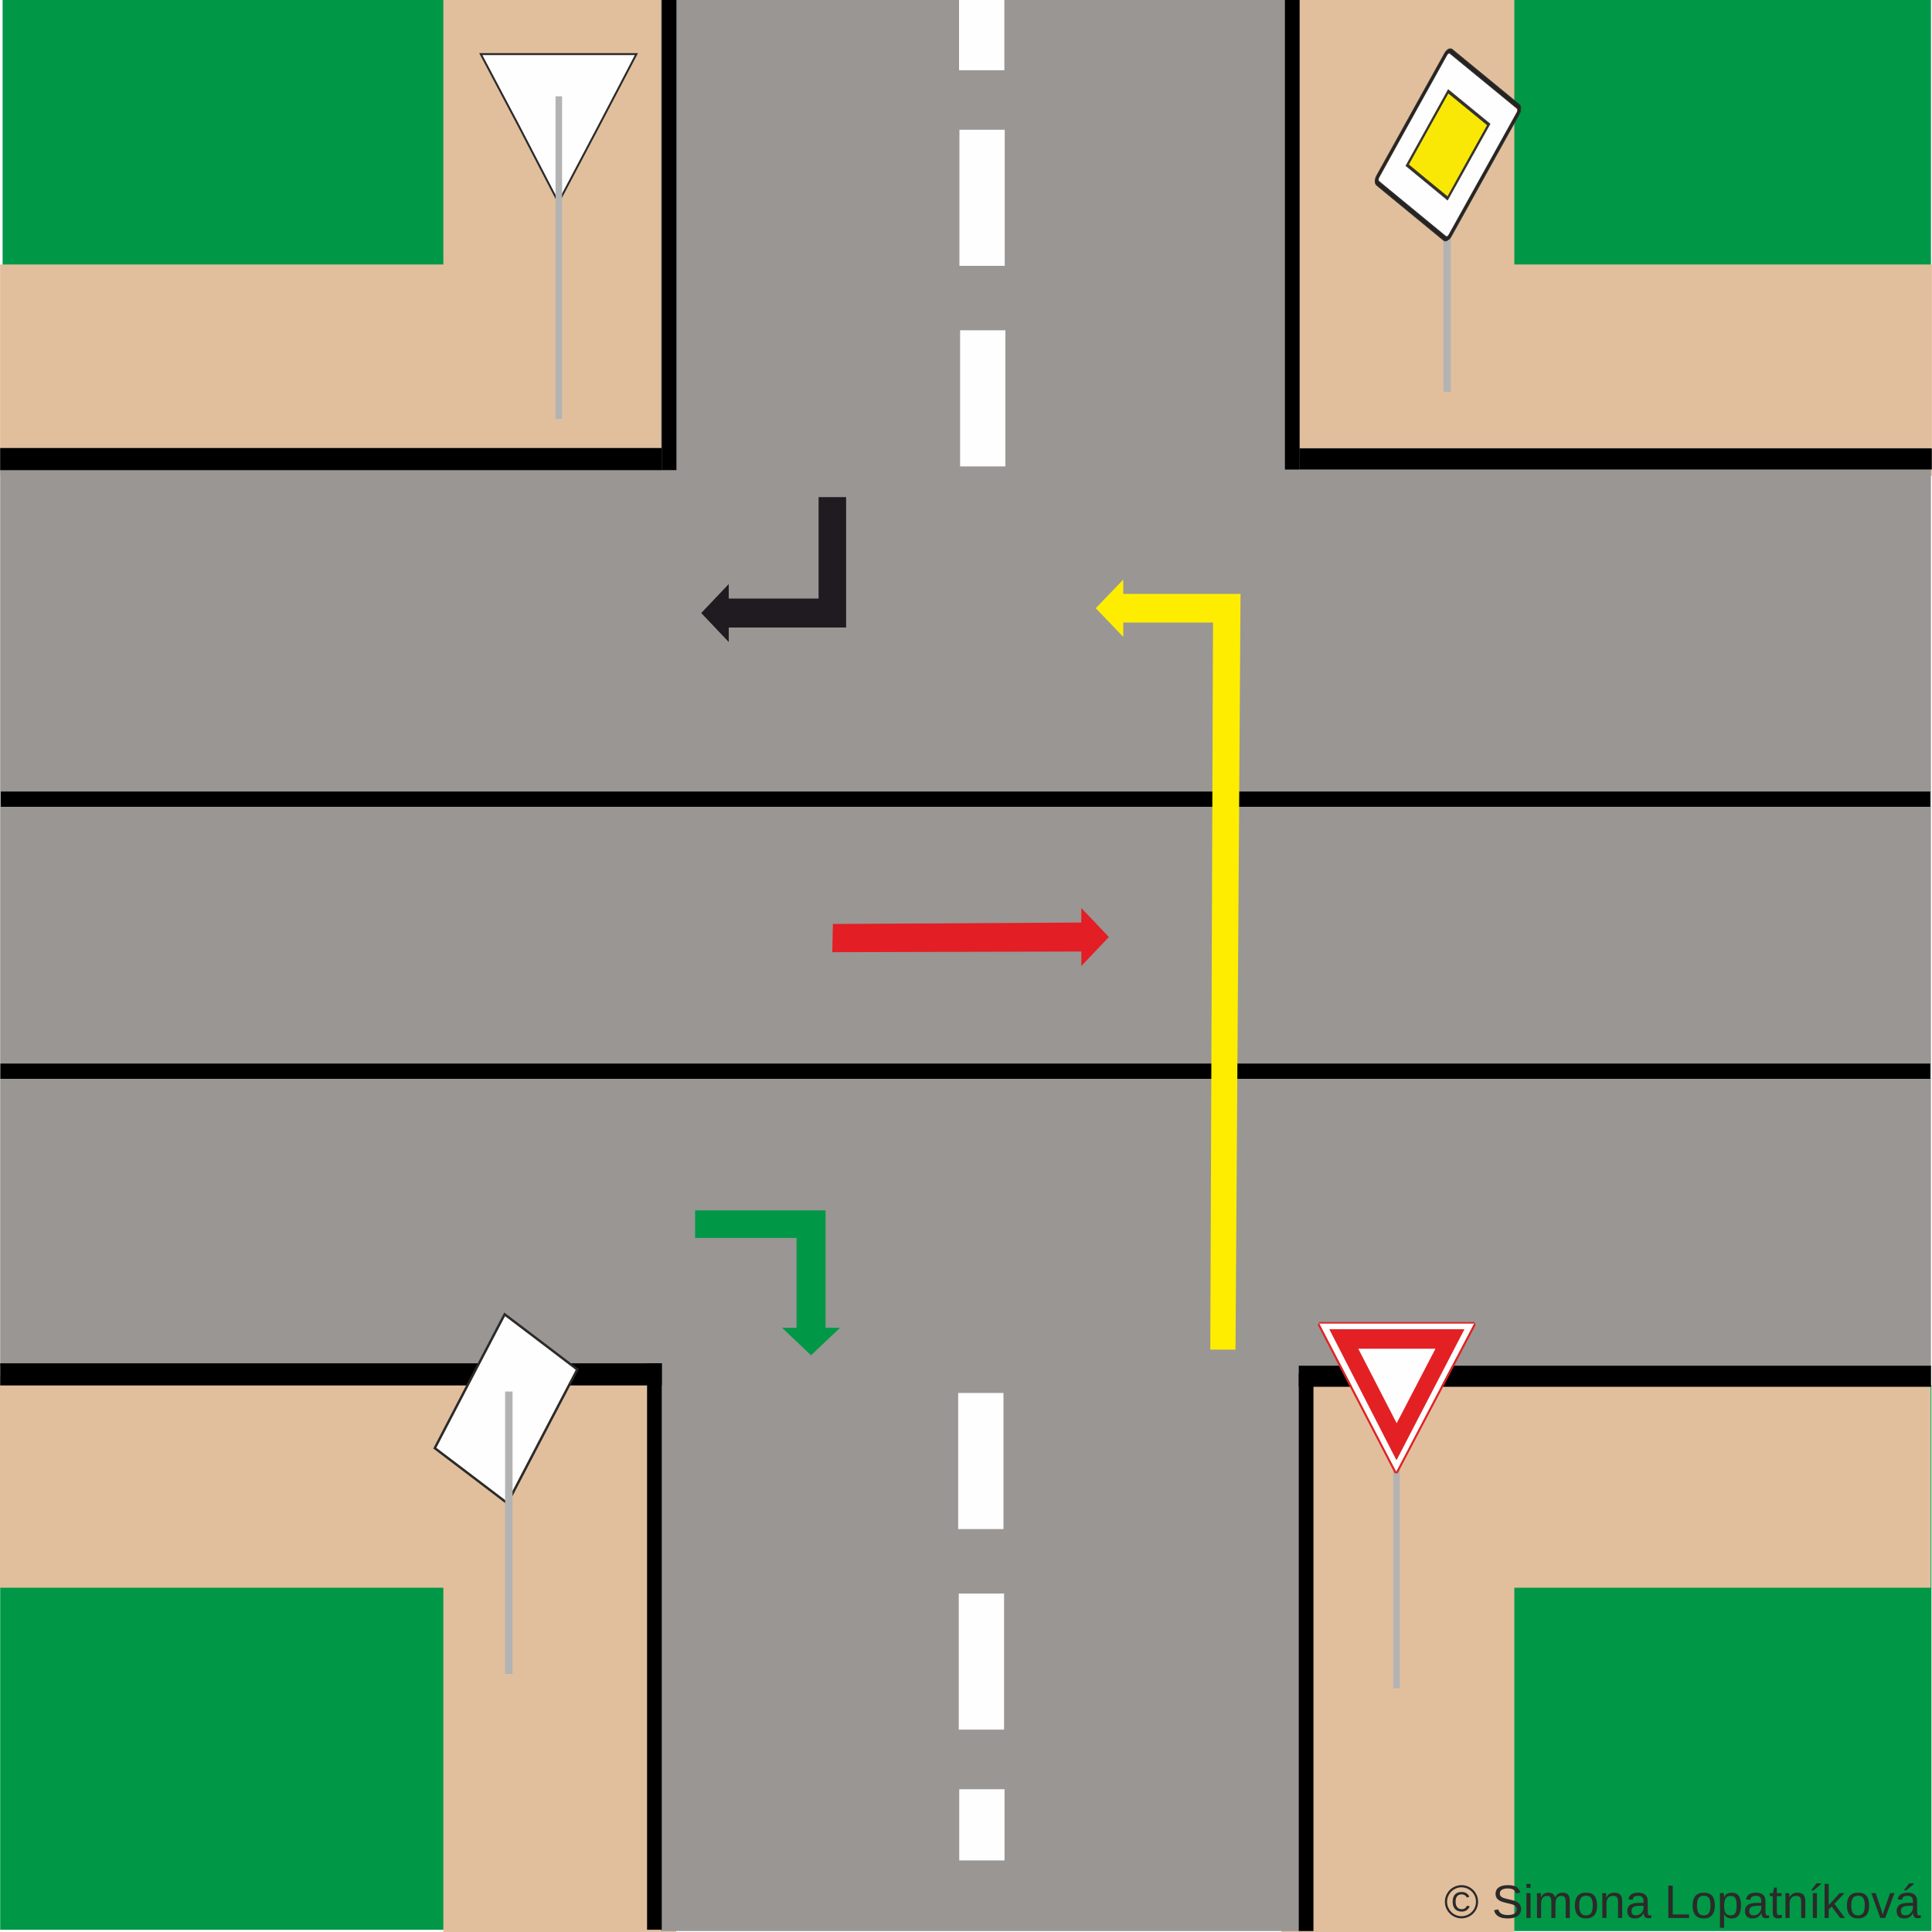
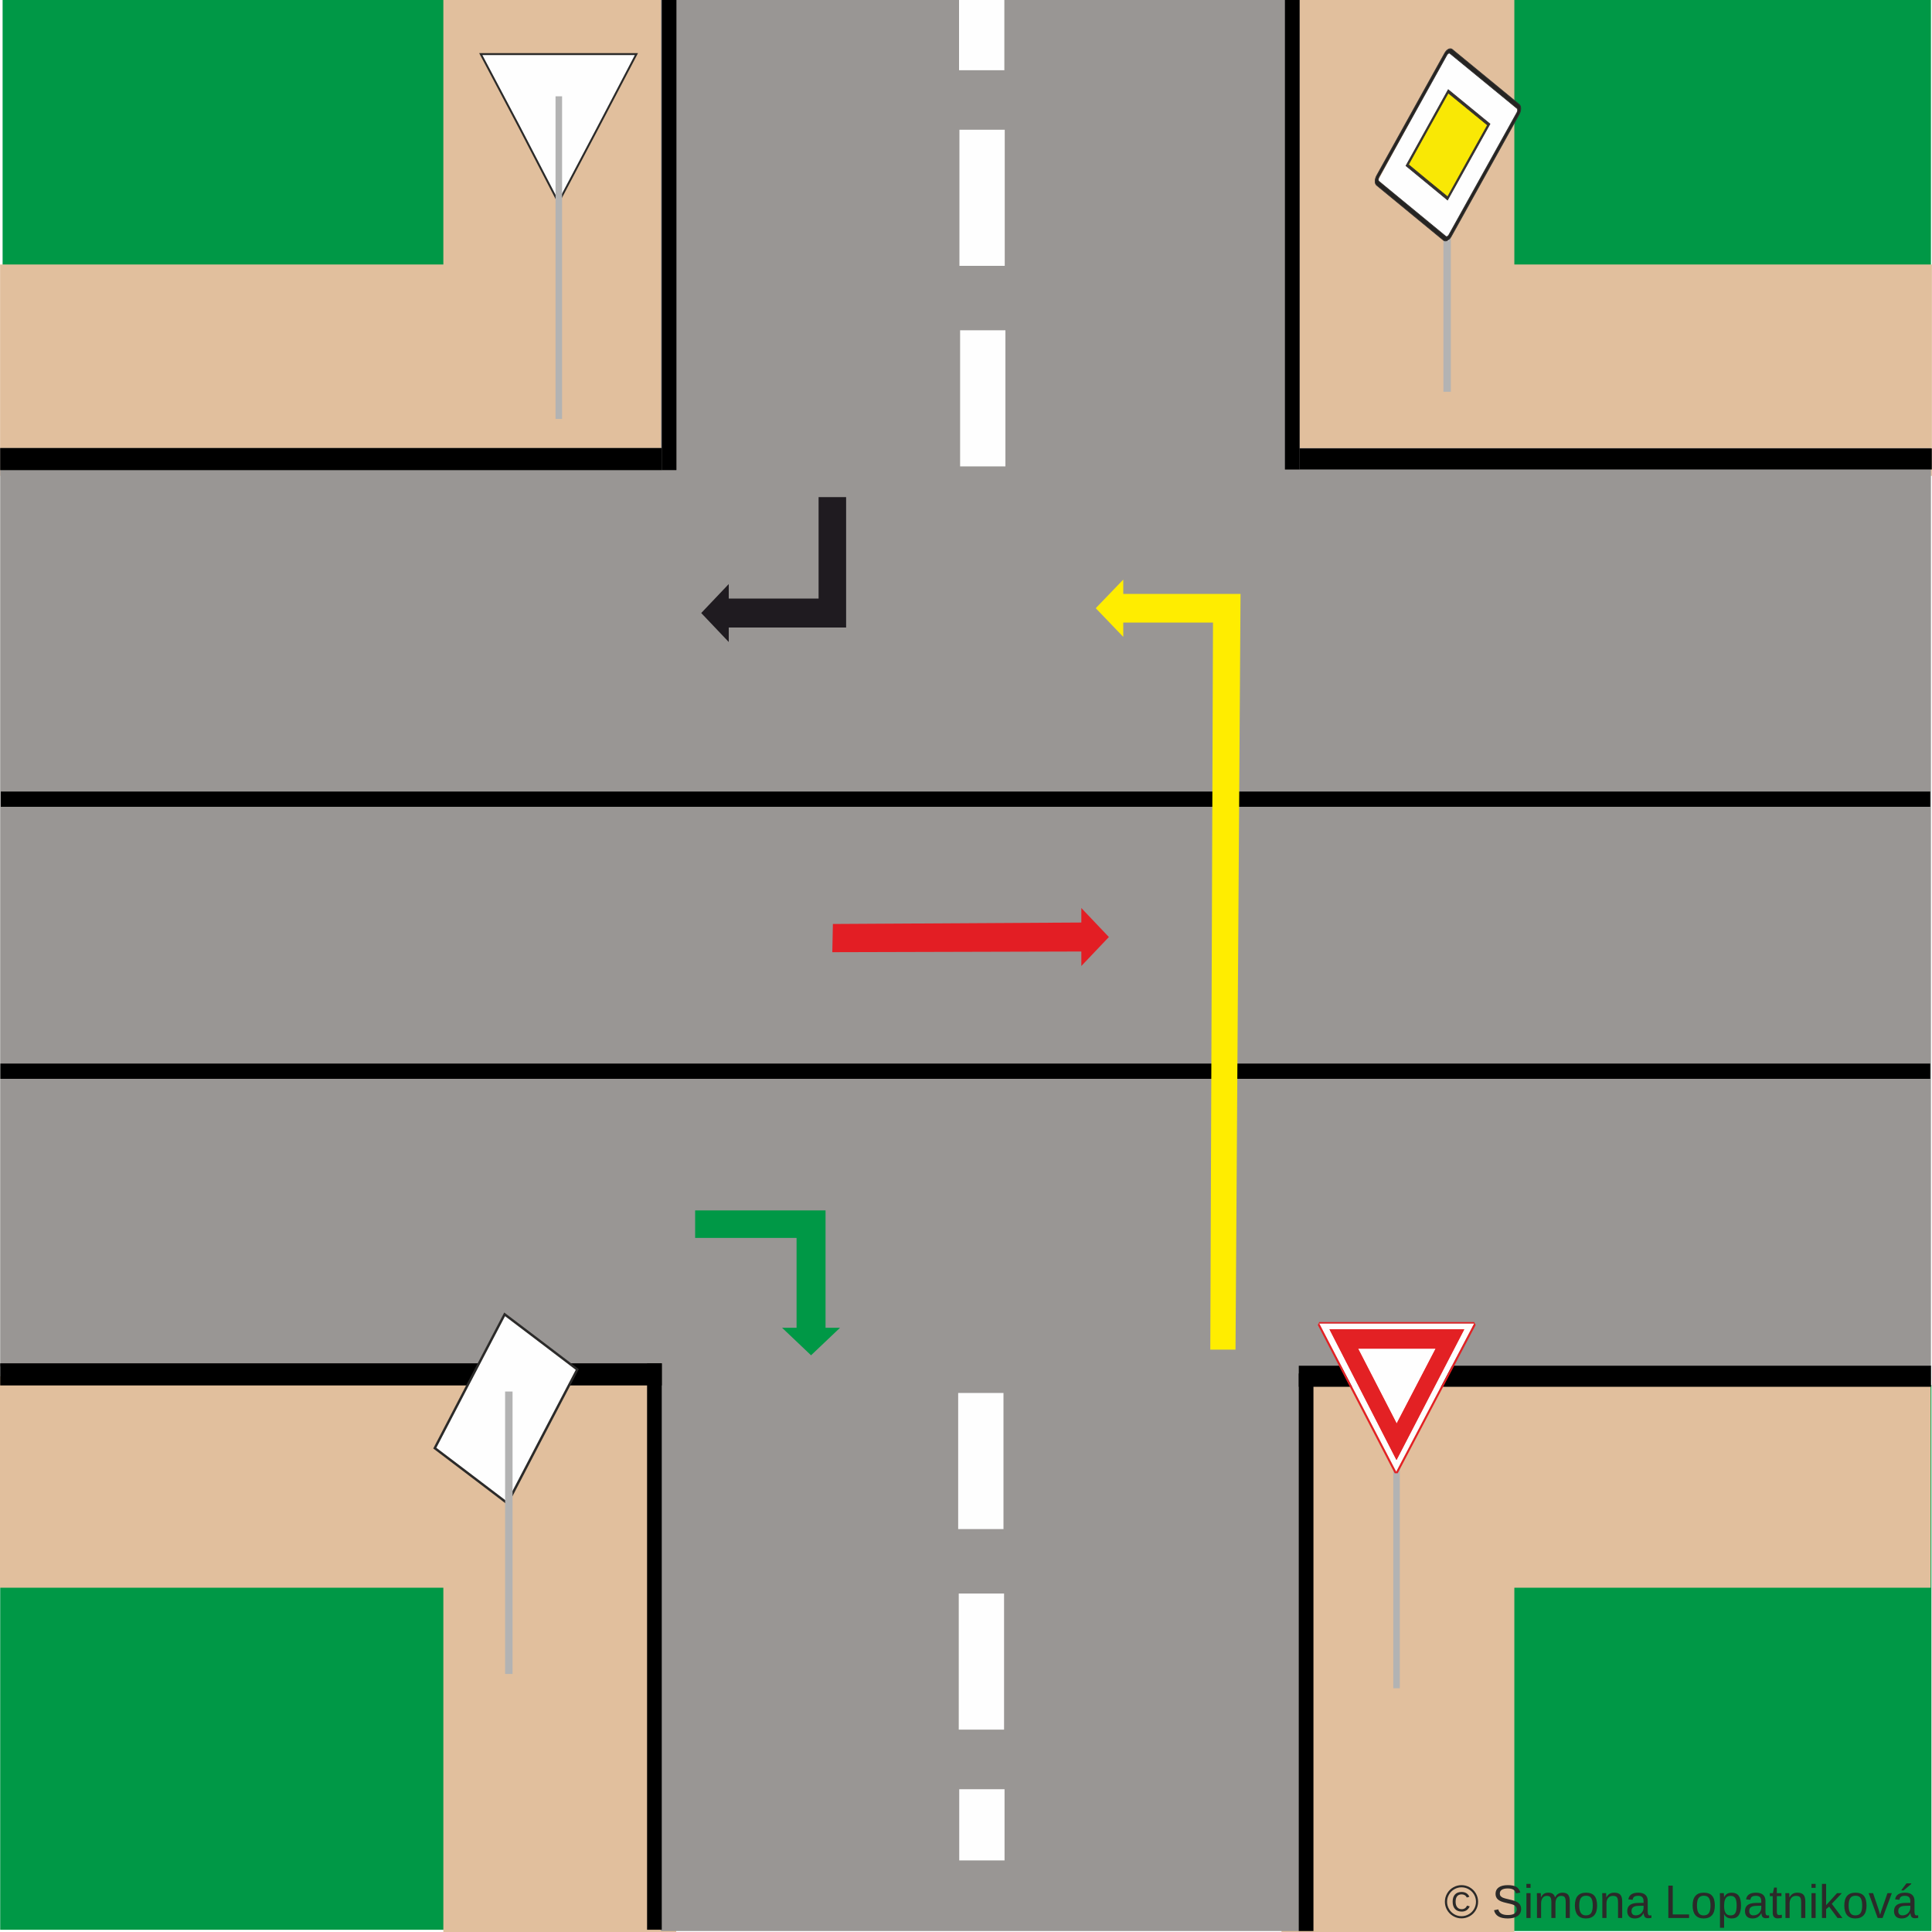
<svg xmlns="http://www.w3.org/2000/svg" xml:space="preserve" width="200mm" height="200mm" version="1.1" style="shape-rendering:geometricPrecision; text-rendering:geometricPrecision; image-rendering:optimizeQuality; fill-rule:evenodd; clip-rule:evenodd" viewBox="0 0 20000 20000">
  <defs>
-     <font id="FontID0" horiz-adv-x="666" font-variant="normal" style="fill-rule:nonzero" font-weight="400">
+     <font id="FontID0" horiz-adv-x="666" font-variant="normal" style="fill-rule:nonzero" font-style="normal" font-weight="400">
      <font-face font-family="Arial">
	</font-face>
      <missing-glyph>
        <path d="M0 0z" />
      </missing-glyph>
      <glyph unicode="t" horiz-adv-x="277">
        <path d="M256.991 78.498l12.012 -77.656c-24.66,-5.174 -46.836,-7.844 -66.178,-7.844 -31.826,0 -56.486,5.01 -74.165,15.174 -17.494,10.164 -29.834,23.326 -37.001,39.834 -7.166,16.488 -10.657,51.168 -10.657,104l0 299.002 -65.008 0 0 67.985 65.008 0 0 128.331 88.005 52.852 0 -181.184 87.984 0 0 -67.985 -87.984 0 0 -304.012c0,-25.153 1.499,-41.333 4.661,-48.499 2.998,-7.166 8.008,-12.833 14.989,-17.166 7.002,-4.168 17.001,-6.324 30.019,-6.324 9.651,0 22.484,1.15 38.315,3.491z" />
      </glyph>
      <glyph unicode="L" horiz-adv-x="556">
        <path d="M72.995 0l0 716.008 95.006 0 0 -632.007 351.998 0 0 -84.001 -447.004 0z" />
      </glyph>
      <glyph unicode="n" horiz-adv-x="556">
        <path d="M65.993 0l0 518.993 79.011 0 0 -73.652c37.986,56.486 92.994,84.658 164.839,84.658 31.313,0 59.998,-5.667 86.157,-16.837 26.159,-11.17 45.83,-25.995 58.827,-44.167 12.997,-18.172 22.176,-39.834 27.329,-64.823 3.183,-16.344 4.846,-44.844 4.846,-85.5l0 -318.673 -88.005 0 0 315.326c0,35.851 -3.326,62.667 -10.164,80.346 -6.838,17.658 -18.993,31.826 -36.343,42.503 -17.33,10.492 -37.822,15.831 -61.147,15.831 -37.35,0 -69.504,-11.848 -96.669,-35.666 -27.165,-23.675 -40.676,-68.847 -40.676,-135.169l0 -283.171 -88.005 0z" />
      </glyph>
      <glyph unicode="k" horiz-adv-x="500">
        <path d="M66.342 0l0 716.008 87.984 0 0 -407.848 208 210.833 113.671 0 -198 -192.826 217.999 -326.167 -108.332 0 -172.334 265.164 -61.004 -59.34 0 -205.823 -87.984 0z" />
      </glyph>
      <glyph unicode="v" horiz-adv-x="500">
        <path d="M207.835 0l-195.844 518.993 94.185 0 110.981 -310.829c12.012,-33.489 23.182,-68.334 33.346,-104.493 7.823,27.329 18.665,60.162 32.832,98.661l115.334 316.661 90.325 0 -196.501 -518.993 -84.658 0z" />
-       </glyph>
-       <glyph unicode="í" horiz-adv-x="277">
-         <path d="M96.998 0l0 518.993 88.005 0 0 -518.993 -88.005 0zm-28.993 582.995l64.001 136.996 115.991 0 -106.998 -136.996 -72.995 0z" />
      </glyph>
      <glyph unicode="©" horiz-adv-x="736">
        <path d="M369.841 727.999c61.825,0 122.151,-15.831 181.163,-47.657 58.827,-31.683 104.821,-77.184 137.653,-136.175 32.832,-59.176 49.341,-120.837 49.341,-184.838 0,-63.488 -16.16,-124.656 -48.663,-183.155 -32.34,-58.683 -77.677,-104.164 -136.175,-136.504 -58.499,-32.504 -119.667,-48.663 -183.319,-48.663 -63.837,0 -125.005,16.16 -183.504,48.663 -58.499,32.34 -104,77.82 -136.504,136.504 -32.504,58.499 -48.828,119.667 -48.828,183.155 0,64.001 16.488,125.662 49.485,184.838 33.181,58.991 79.175,104.493 138.003,136.175 59.012,31.826 119.338,47.657 181.348,47.657zm0 -61.004c-51.846,0 -102.337,-13.326 -151.349,-39.834 -48.992,-26.488 -87.327,-64.494 -114.985,-113.835 -27.678,-49.32 -41.497,-100.653 -41.497,-153.998 0,-53.16 13.655,-104 40.82,-152.663 27.165,-48.663 65.172,-86.67 113.999,-113.835 48.828,-27.165 99.832,-40.82 153.012,-40.82 52.996,0 104,13.655 152.827,40.82 48.828,27.165 86.834,65.172 113.835,113.835 27.001,48.663 40.491,99.503 40.491,152.663 0,53.345 -13.819,104.677 -41.333,153.998 -27.494,49.341 -65.829,87.347 -114.985,113.835 -49.177,26.508 -99.503,39.834 -150.836,39.834zm118.168 -366.987l59.998 -18.008c-9.835,-40.676 -30.512,-73.344 -62.174,-97.491 -31.826,-24.352 -70.326,-36.508 -115.498,-36.508 -57.328,0 -103.836,18.5 -139.666,55.665 -35.83,37.165 -53.673,88.497 -53.673,154.326 0,43.017 8.172,80.346 24.496,112.008 16.18,31.826 39.506,55.665 69.504,71.825 30.163,16.18 64.679,24.167 103.343,24.167 43.325,0 79.319,-10.328 108.004,-31.169 28.664,-20.82 48.15,-49.156 58.663,-84.822l-58.006 -15.01c-9.835,24.516 -24.167,43.345 -43.325,56.343 -19.178,13.162 -41.497,19.671 -67.348,19.671 -37.493,0 -68.498,-13.347 -92.83,-39.998 -24.332,-26.672 -36.487,-65.008 -36.487,-114.677 0,-49.834 11.498,-87.491 34.495,-112.993 22.997,-25.502 52.667,-38.335 89.154,-38.335 29.342,0 55.172,8.501 77.348,25.666 22.155,17.001 36.836,40.163 44.002,69.34z" />
      </glyph>
      <glyph unicode="p" horiz-adv-x="556">
        <path d="M65.993 -199.006l0 717.999 79.997 0 0 -68.17c18.849,26.344 40.183,46.179 64.001,59.34 23.675,13.162 52.503,19.835 86.341,19.835 44.331,0 83.344,-11.334 117.162,-34.167 33.838,-22.669 59.34,-54.823 76.67,-96.156 17.166,-41.518 25.831,-86.834 25.831,-136.339 0,-52.831 -9.486,-100.509 -28.5,-143.013 -18.993,-42.319 -46.672,-74.822 -82.995,-97.491 -36.159,-22.504 -74.33,-33.838 -114.328,-33.838 -29.342,0 -55.665,6.18 -78.847,18.5 -23.326,12.34 -42.319,27.843 -57.328,46.672l0 -253.172 -88.005 0zm79.997 455.341c0,-66.507 13.511,-115.663 40.347,-147.509 27.001,-31.826 59.669,-47.821 98.004,-47.821 38.992,0 72.317,16.488 99.996,49.505 27.822,32.997 41.661,84.001 41.661,153.156 0,65.993 -13.49,115.334 -40.655,148.166 -27.186,32.832 -59.505,49.177 -97.183,49.177 -37.329,0 -70.326,-17.515 -98.99,-52.339 -28.828,-35.009 -43.181,-85.664 -43.181,-152.335z" />
      </glyph>
      <glyph unicode="m" horiz-adv-x="833">
        <path d="M65.993 0l0 518.993 79.011 0 0 -73.323c16.16,25.338 37.822,45.83 64.823,61.168 27.001,15.502 57.677,23.161 92.173,23.161 38.335,0 69.833,-8.008 94.329,-23.839 24.496,-15.995 41.846,-38.15 51.846,-66.835 41.333,60.511 94.822,90.674 160.835,90.674 51.661,0 91.495,-14.168 119.153,-42.668 27.843,-28.5 41.846,-72.338 41.846,-131.494l0 -355.838 -88.005 0 0 326.66c0,35.009 -2.998,60.347 -8.665,75.849 -5.667,15.482 -16.016,27.822 -31.169,37.329 -15.01,9.486 -32.668,14.168 -52.831,14.168 -36.672,0 -66.999,-12.176 -91.167,-36.343 -24.167,-24.332 -36.179,-63.16 -36.179,-116.504l0 -301.158 -87.984 0 0 336.824c0,39.013 -7.166,68.334 -21.519,87.84 -14.332,19.506 -37.822,29.342 -70.326,29.342 -24.66,0 -47.493,-6.509 -68.498,-19.506 -21.005,-12.997 -36.159,-31.991 -45.666,-57.164 -9.343,-25.009 -14.004,-61.168 -14.004,-108.332l0 -269.003 -88.005 0z" />
      </glyph>
      <glyph unicode="á" horiz-adv-x="556">
        <path d="M404.994 65.008c-32.668,-27.843 -64.166,-47.349 -94.329,-58.848 -30.163,-11.498 -62.503,-17.166 -97.162,-17.166 -57,0 -100.838,13.839 -131.494,41.682 -30.676,27.658 -46.014,63.16 -46.014,106.32 0,25.338 5.831,48.499 17.33,69.504 11.683,21.005 26.837,37.658 45.501,50.327 18.849,12.669 39.834,22.34 63.344,28.849 17.33,4.497 43.489,8.829 78.334,13.162 71.003,8.336 123.506,18.5 156.996,30.163 0.329,11.991 0.493,19.671 0.493,22.833 0,35.666 -8.316,60.839 -24.989,75.5 -22.504,19.835 -55.994,29.67 -100.345,29.67 -41.497,0 -72.153,-7.33 -91.824,-21.847 -19.835,-14.496 -34.331,-40.163 -43.838,-77.163l-85.992 12.012c7.823,36.836 20.656,66.671 38.664,89.319 18.008,22.669 44.002,40.019 78.005,52.339 33.818,12.176 73.323,18.336 118.003,18.336 44.331,0 80.49,-5.174 108.332,-15.667 27.658,-10.492 48.15,-23.49 61.168,-39.341 12.997,-15.831 22.155,-35.83 27.494,-59.998 2.834,-14.989 4.332,-41.99 4.332,-80.818l0 -116.669c0,-81.516 1.827,-133.013 5.503,-154.84 3.491,-21.827 10.821,-42.668 21.498,-62.667l-92.008 0c-8.829,18.5 -14.496,40.163 -17.001,65.008zm-7.002 195.002c-31.991,-13.018 -79.997,-24.003 -143.998,-33.017 -36.323,-5.154 -61.989,-10.985 -76.999,-17.494 -14.989,-6.488 -26.488,-15.995 -34.66,-28.336 -8.172,-12.505 -12.34,-26.323 -12.34,-41.661 0,-23.161 8.829,-42.668 26.672,-58.17 17.823,-15.502 43.838,-23.326 78.005,-23.326 33.818,0 64.001,7.33 90.489,22.155 26.344,14.681 45.83,34.845 58.17,60.347 9.507,19.835 14.168,48.992 14.168,87.491l0.493 32.011zm-184.982 322.985l63.981 136.996 116.012 0 -106.998 -136.996 -72.995 0z" />
      </glyph>
      <glyph unicode="S" horiz-adv-x="666">
        <path d="M45.994 229.991l89.011 8.008c4.168,-35.994 14.004,-65.5 29.485,-88.662 15.502,-22.997 39.506,-41.661 72.009,-55.994 32.504,-14.168 69.176,-21.334 109.831,-21.334 36.179,0 68.005,5.318 95.663,16.16 27.678,10.821 48.17,25.666 61.681,44.495 13.49,18.829 20.328,39.341 20.328,61.332 0,22.34 -6.509,41.846 -19.506,58.663 -12.997,16.673 -34.495,30.676 -64.494,42.175 -19.178,7.33 -61.661,18.993 -127.51,34.824 -65.829,15.851 -111.823,30.676 -138.167,44.68 -34.167,17.987 -59.484,40.327 -76.157,66.835 -16.837,26.488 -25.174,56.322 -25.174,89.154 0,36.343 10.328,70.182 30.841,101.515 20.492,31.498 50.327,55.316 89.832,71.66 39.341,16.324 83.159,24.496 131.329,24.496 52.996,0 99.832,-8.501 140.343,-25.666 40.491,-17.001 71.66,-42.175 93.487,-75.5 21.847,-33.161 33.51,-70.839 35.173,-112.829l-91.002 -7.002c-4.825,45.173 -21.334,79.34 -49.505,102.337 -28.151,23.161 -69.833,34.66 -124.82,34.66 -57.349,0 -99.175,-10.492 -125.334,-31.498 -26.18,-21.005 -39.341,-46.343 -39.341,-75.993 0,-25.666 9.343,-46.836 27.843,-63.509 18.336,-16.509 65.829,-33.674 142.828,-51.004 76.999,-17.494 129.83,-32.668 158.495,-45.666 41.497,-19.157 72.338,-43.325 92.173,-72.831 19.835,-29.342 29.67,-63.16 29.67,-101.495 0,-38.171 -10.841,-73.837 -32.668,-107.511 -21.847,-33.654 -52.996,-59.833 -93.836,-78.498 -40.84,-18.665 -86.67,-27.986 -137.838,-27.986 -64.659,0 -118.825,9.486 -162.498,28.315 -43.838,18.849 -78.005,47.185 -102.829,85.171 -25.009,37.842 -38.007,80.674 -39.341,128.496z" />
      </glyph>
      <glyph unicode=" " horiz-adv-x="277" />
      <glyph unicode="a" horiz-adv-x="556">
        <path d="M404.994 65.008c-32.668,-27.843 -64.166,-47.349 -94.329,-58.848 -30.163,-11.498 -62.503,-17.166 -97.162,-17.166 -57,0 -100.838,13.839 -131.494,41.682 -30.676,27.658 -46.014,63.16 -46.014,106.32 0,25.338 5.831,48.499 17.33,69.504 11.683,21.005 26.837,37.658 45.501,50.327 18.849,12.669 39.834,22.34 63.344,28.849 17.33,4.497 43.489,8.829 78.334,13.162 71.003,8.336 123.506,18.5 156.996,30.163 0.329,11.991 0.493,19.671 0.493,22.833 0,35.666 -8.316,60.839 -24.989,75.5 -22.504,19.835 -55.994,29.67 -100.345,29.67 -41.497,0 -72.153,-7.33 -91.824,-21.847 -19.835,-14.496 -34.331,-40.163 -43.838,-77.163l-85.992 12.012c7.823,36.836 20.656,66.671 38.664,89.319 18.008,22.669 44.002,40.019 78.005,52.339 33.818,12.176 73.323,18.336 118.003,18.336 44.331,0 80.49,-5.174 108.332,-15.667 27.658,-10.492 48.15,-23.49 61.168,-39.341 12.997,-15.831 22.155,-35.83 27.494,-59.998 2.834,-14.989 4.332,-41.99 4.332,-80.818l0 -116.669c0,-81.516 1.827,-133.013 5.503,-154.84 3.491,-21.827 10.821,-42.668 21.498,-62.667l-92.008 0c-8.829,18.5 -14.496,40.163 -17.001,65.008zm-7.002 195.002c-31.991,-13.018 -79.997,-24.003 -143.998,-33.017 -36.323,-5.154 -61.989,-10.985 -76.999,-17.494 -14.989,-6.488 -26.488,-15.995 -34.66,-28.336 -8.172,-12.505 -12.34,-26.323 -12.34,-41.661 0,-23.161 8.829,-42.668 26.672,-58.17 17.823,-15.502 43.838,-23.326 78.005,-23.326 33.818,0 64.001,7.33 90.489,22.155 26.344,14.681 45.83,34.845 58.17,60.347 9.507,19.835 14.168,48.992 14.168,87.491l0.493 32.011z" />
      </glyph>
      <glyph unicode="o" horiz-adv-x="556">
        <path d="M32.997 259.497c0,95.828 26.672,166.831 80.161,213.01 44.516,38.335 99.01,57.492 163.176,57.492 71.168,0 129.502,-23.326 174.839,-69.997 45.152,-46.507 67.821,-111.002 67.821,-193.175 0,-66.65 -10,-118.989 -29.999,-157.16 -19.999,-38.171 -49.156,-67.841 -87.491,-88.99 -38.171,-21.17 -79.997,-31.683 -125.169,-31.683 -72.666,0 -131.329,23.182 -176.173,69.669 -44.824,46.507 -67.164,113.507 -67.164,200.834zm89.996 -0.164c0,-66.342 14.517,-115.991 43.51,-148.823 29.157,-33.017 65.665,-49.505 109.831,-49.505 43.674,0 79.997,16.488 109.174,49.669 28.993,33.161 43.489,83.652 43.489,151.493 0,64.001 -14.661,112.501 -43.838,145.333 -29.157,32.997 -65.5,49.505 -108.825,49.505 -44.167,0 -80.674,-16.344 -109.831,-49.177 -28.993,-32.832 -43.51,-82.317 -43.51,-148.495z" />
      </glyph>
      <glyph unicode="i" horiz-adv-x="222">
        <path d="M65.993 615.991l0 100.016 88.005 0 0 -100.016 -88.005 0zm0 -615.991l0 518.993 88.005 0 0 -518.993 -88.005 0z" />
      </glyph>
    </font>
    <style type="text/css">
   
    @font-face { font-family:"Arial";src:url("#FontID0") format(svg)}
    .str3 {stroke:#2B2A29;stroke-width:25}
    .str2 {stroke:#2B2A29;stroke-width:20}
    .str0 {stroke:#E1BF9D;stroke-width:20}
    .str1 {stroke:#34302F;stroke-width:7.62}
    .fil7 {fill:none}
    .fil14 {fill:#2B2A29}
    .fil3 {fill:black}
    .fil0 {fill:#009846}
    .fil6 {fill:#252422}
    .fil8 {fill:#34302F}
    .fil2 {fill:#999694}
    .fil5 {fill:#B3B3B3}
    .fil1 {fill:#E1BF9D}
    .fil10 {fill:#E32124}
    .fil9 {fill:#F9E805}
    .fil4 {fill:#FEFEFE}
    .fil12 {fill:#E31E24;fill-rule:nonzero}
    .fil15 {fill:#009846;fill-rule:nonzero}
    .fil13 {fill:#1F1B20;fill-rule:nonzero}
    .fil11 {fill:#FFED00;fill-rule:nonzero}
    .fnt0 {font-weight:normal;font-size:487.02px;font-family:'Arial'}
   
  </style>
  </defs>
  <g id="Vrstva_x0020_1">
    <rect id="rect1806" class="fil0" x="2" y="14311" width="6697" height="5666" />
    <rect id="rect1796" class="fil0" x="27" y="-1" width="6823" height="4639" />
    <rect id="rect1804" class="fil0" x="13627" y="14337" width="6367" height="5653" />
    <rect id="rect1798" class="fil0" x="13453" y="-9" width="6536" height="4647" />
    <rect class="fil1 str0" x="11" y="2748" width="19978" height="2168" />
    <rect class="fil1 str0" x="-2" y="14258" width="19978" height="2168" />
    <rect class="fil1 str0" transform="matrix(1.19496E-013 3.1264 -0.999787 4.72942E-013 6989.94 2.53)" width="6389" height="2391" />
    <rect class="fil1 str0" transform="matrix(1.19496E-013 3.12688 -0.999787 4.73015E-013 15666.4 0.44)" width="6389" height="2391" />
    <rect id="rect817" class="fil2" x="2" y="4638" width="19987" height="9508" />
    <rect id="rect819" class="fil2" x="6842" y="-9" width="6612" height="19999" />
    <rect id="rect821" class="fil3" x="2" y="4638" width="6849" height="229" />
    <rect id="rect821-8" class="fil3" x="2" y="14113" width="6849" height="229" />
    <rect id="rect821-8-1" class="fil3" x="13445" y="14138" width="6545" height="218" />
    <rect id="rect821-8-1-0" class="fil3" x="13453" y="4642" width="6545" height="218" />
    <rect id="rect821-83" class="fil3" transform="matrix(1.7599E-014 -1 0.999787 3.98072E-014 6850.51 4866.56)" width="4869" height="152" />
    <rect id="rect821-83-7" class="fil3" transform="matrix(1.7599E-014 -1 0.999787 3.98072E-014 13301.5 4860.58)" width="4869" height="152" />
    <rect id="rect821-83-2" class="fil3" transform="matrix(1.38251E-014 -1 0.999787 5.06874E-014 6698.51 19976.7)" width="5864" height="152" />
    <rect id="rect821-83-2-0" class="fil3" transform="matrix(1.40471E-014 -1 0.999787 4.97992E-014 13444.8 19990)" width="5772" height="152" />
    <rect id="rect928" class="fil3" x="8" y="8194" width="19974" height="158" />
    <rect id="rect928-4" class="fil3" x="4" y="11010" width="19978" height="158" />
    <g id="_2406570216736">
      <rect id="rect945" class="fil4" x="9928" y="-10" width="469" height="737" />
      <rect id="rect945-4" class="fil4" x="9932" y="1343" width="469" height="1409" />
      <rect id="rect945-8" class="fil4" x="9939" y="3419" width="469" height="1409" />
      <g id="g992">
        <rect id="rect945-1" class="fil4" x="9930" y="18522" width="469" height="737" />
        <rect id="rect945-4-6" class="fil4" x="9925" y="16496" width="469" height="1409" />
        <rect id="rect945-8-8" class="fil4" x="9919" y="14420" width="469" height="1409" />
      </g>
    </g>
    <g id="_2406570212864">
      <rect id="rect4121-9-2-5-4-2" class="fil5" x="14942" y="1834" width="76.944" height="2221.7" />
      <g>
        <polygon class="fil4" points="15004,504 15368,820 15731,1135 15362,1816 14993,2497 14630,2181 14267,1866 14636,1185 " />
        <path class="fil6" d="M14994 552c6,-3 12,-3 16,1l694 569c9,7 9,26 0,42l-705 1267c-4,8 -10,13 -16,16l0 42c14,-7 28,-20 39,-40l705 -1267c21,-38 21,-84 0,-101l-694 -570c-10,-8 -24,-8 -38,-1l-1 42zm-720 1283l704 -1266c5,-8 11,-14 16,-17l1 -42c-14,7 -28,21 -39,40l-704 1267c-22,39 -22,84 -1,101l693 570c11,8 25,8 39,2l0 -43c-6,3 -11,3 -16,0l-693 -570c-8,-7 -8,-26 0,-42z" />
        <g>
          <path class="fil7 str1" d="M14274 1835l704 -1266c9,-16 24,-23 32,-16l694 569c9,7 9,26 0,42l-705 1267c-9,16 -23,23 -32,16l-693 -570c-8,-7 -8,-26 0,-42l0 0zm-22 -18l704 -1267c21,-39 56,-56 77,-39l694 570c21,17 21,63 0,101l-705 1267c-22,39 -57,56 -78,39l-693 -570c-21,-17 -21,-62 1,-101z" />
        </g>
        <path class="fil8" d="M14992 929l432 354 -439 787 1 -32 206 -372 207 -371 -204 -167 -203 -166 0 -33zm-7 1141l-430 -354 437 -787 0 33 -207 371 -205 371 202 167 204 167 -1 32z" />
        <g>
          <path class="fil7 str1" d="M14992 929l432 354 -439 787 -430 -354 437 -787zm0 33l203 166 204 167 -207 371 -206 372 -204 -167 -202 -167 205 -371 207 -371z" />
        </g>
        <g>
          <polygon class="fil9" points="15195,1128 14992,962 14785,1333 14580,1704 14782,1871 14986,2038 15192,1666 15399,1295 " />
          <polygon id="_1" class="fil7 str1" points="15195,1128 14992,962 14785,1333 14580,1704 14782,1871 14986,2038 15192,1666 15399,1295 " />
        </g>
      </g>
    </g>
-     <g id="_2802072102992">
+     <g id="_2999326605984">
      <rect id="rect4121-4" class="fil5" x="14423" y="14795" width="67.596" height="2681.81" />
      <g>
        <polygon class="fil4" points="14454,15236 14046,14451 13650,13701 14457,13701 15261,13701 14867,14451 " />
        <path class="fil10" d="M14459 15251l10 0 807 -1535 -15 -30 -802 0 0 15 781 0 21 0 -11 20 -786 1495 -5 10 0 25zm0 -145l0 -373 402 -772 -402 0 0 -200 697 0 -697 1345zm-817 -1390l796 1535 21 0 0 -25 -5 10 -11 -20 -775 -1495 -11 -20 21 0 781 0 0 -15 -802 0 -15 30zm817 45l0 200 -402 0 400 776 2 -4 0 373 -4 7 -693 -1352 697 0z" />
        <path class="fil10" d="M15159 13761l-698 0 0 200 402 0 -402 773 0 373 698 -1346zm-296 200l-402 0 400 0 2 0 -402 773 402 -773zm-402 -200l-697 0 694 1353 3 -7 0 -373 -1 3 -400 -776 401 0 0 -200zm0 200l-401 0 398 773 2 3 1 -3 -1 3 -400 -776 401 0z" />
      </g>
    </g>
    <polygon class="fil4 str2" points="5781,2096 5374,1311 4977,560 5785,560 6588,560 6195,1311 " />
    <rect id="rect4121-4_0" class="fil5" x="5751" y="997" width="67.596" height="3339.66" />
-     <g id="_2802075451968">
+     <g id="_2999326604448">
      <polygon class="fil4 str3" points="5224,13606 5600,13891 5976,14177 5614,14869 5253,15562 4877,15276 4501,14991 4862,14298 " />
      <rect id="rect4121-9-2-5-4-2_1" class="fil5" x="5229" y="14405" width="76.944" height="2923.81" />
    </g>
    <polygon class="fil11" points="11343,6296 11628,6000 11628,6148 12842,6148 12790,13971 12529,13971 12557,6445 11628,6445 11628,6593 " />
    <polygon class="fil12" points="11479,9700 11194,10000 11194,9850 8616,9857 8622,9565 11194,9550 11194,9400 " />
    <path class="fil13" d="M7259 6346l285 300 0 -150 1215 0 0 -1350 -285 0 0 1050 -930 0 0 -150 -285 300zm143 150m142 75m608 -75m607 -675m-142 -675m-143 525m-465 525m-465 -75m-142 75z" />
    <text x="14950" y="19855" class="fil14 fnt0">© </text>
-     <text x="18720" y="19855" class="fil14 fnt0">íková</text>
+     <text x="18720" y="19855" class="fil14 fnt0">iková</text>
    <text x="15444" y="19855" class="fil14 fnt0">Simona Lopatn</text>
    <path class="fil15" d="M8396 14030l300 -285 -150 0 0 -1215 -1350 0 0 285 1050 0 0 930 -150 0 300 285zm150 -143m75 -142m-75 -608m-675 -607m-675 142m525 143m525 465m-75 465m75 142z" />
  </g>
</svg>
